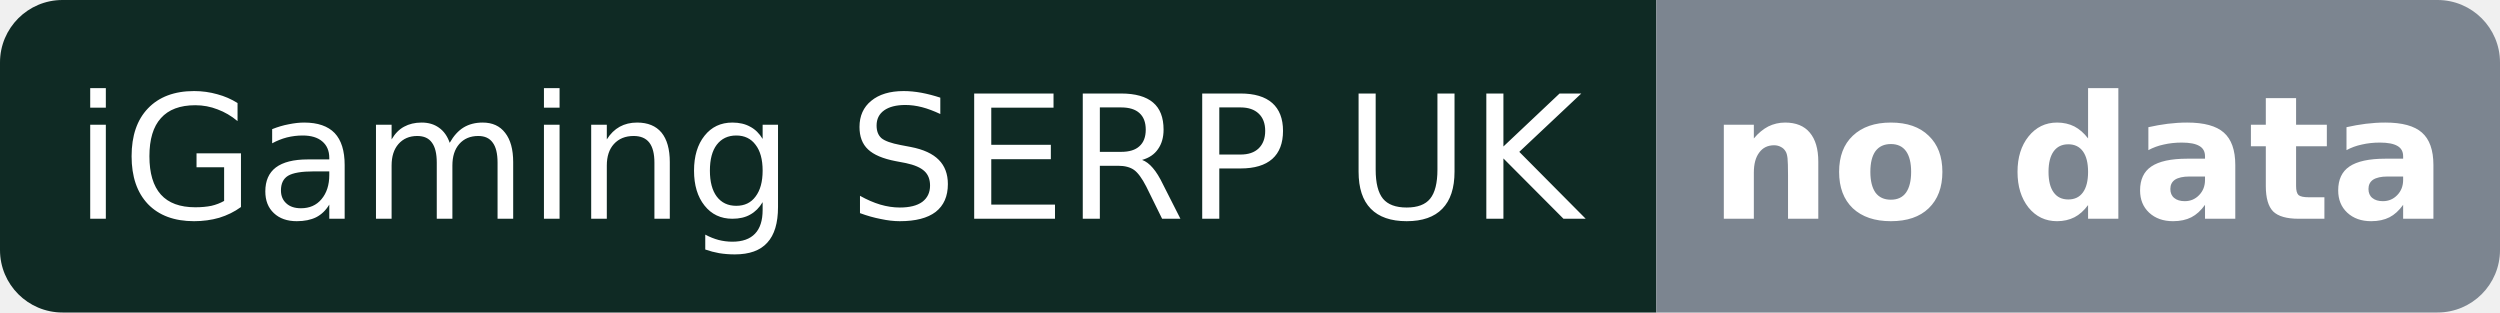
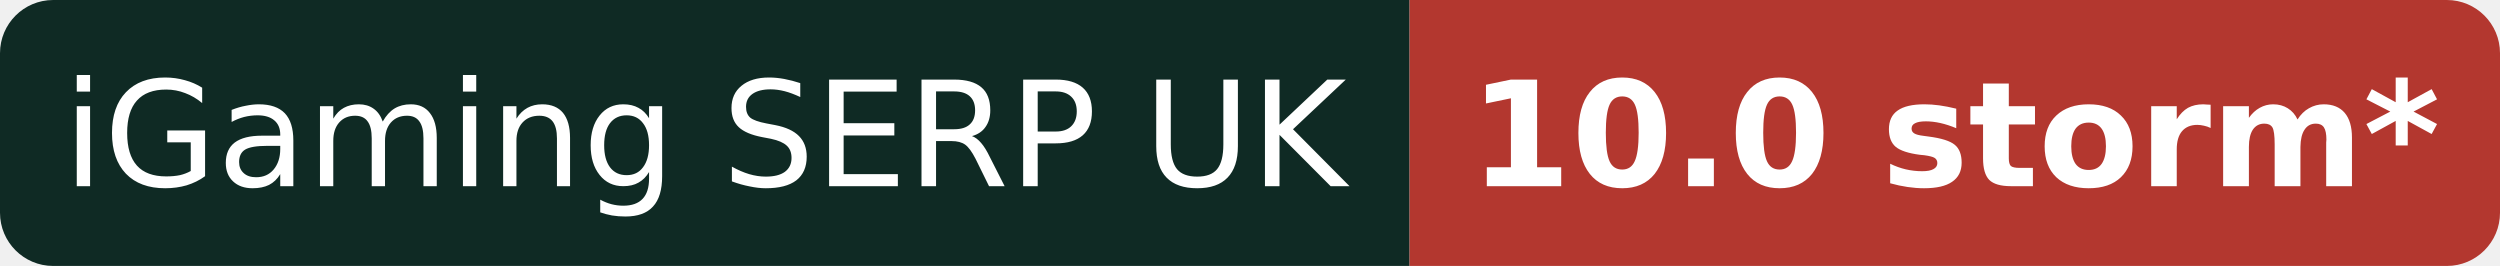
- <svg xmlns="http://www.w3.org/2000/svg" width="160" height="20" role="img" aria-label="iGaming SERP UK: no data">
+ <svg xmlns="http://www.w3.org/2000/svg" width="188" height="20" role="img" aria-label="iGaming SERP UK: 10.0 storm* (provisional)">
  <clipPath id="r">
-     <rect width="160" height="20" rx="4" />
+     <rect width="188" height="20" rx="4" />
  </clipPath>
  <g clip-path="url(#r)">
    <rect width="106" height="20" fill="#0f2a24" />
-     <rect x="106" width="54" height="20" fill="#7c8590" />
+     <rect x="106" width="82" height="20" fill="#b3372f" />
  </g>
  <g fill="#fff" font-family="Verdana,DejaVu Sans,Geneva,sans-serif" font-size="11" text-anchor="middle">
    <text x="53.0" y="14">iGaming SERP UK</text>
-     <text x="133.0" y="14" font-weight="bold">no data</text>
+     <text x="147.0" y="14" font-weight="bold">10.0 storm*</text>
  </g>
</svg>
